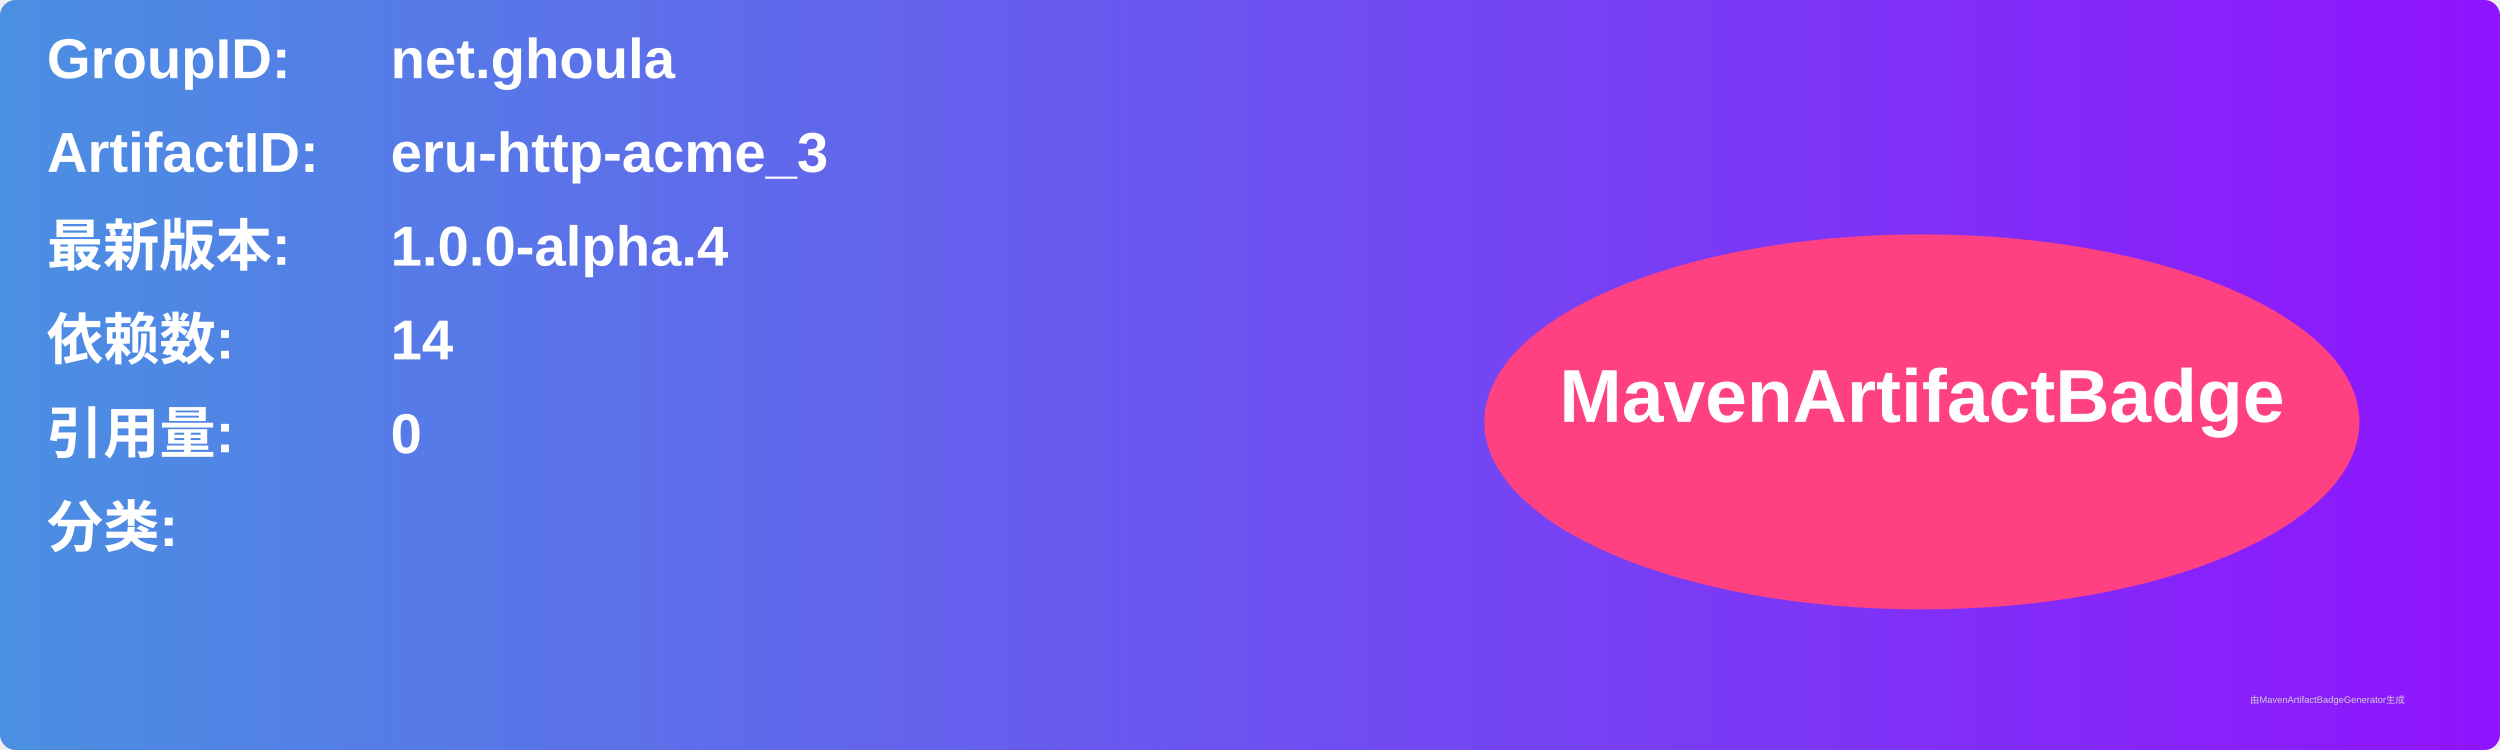
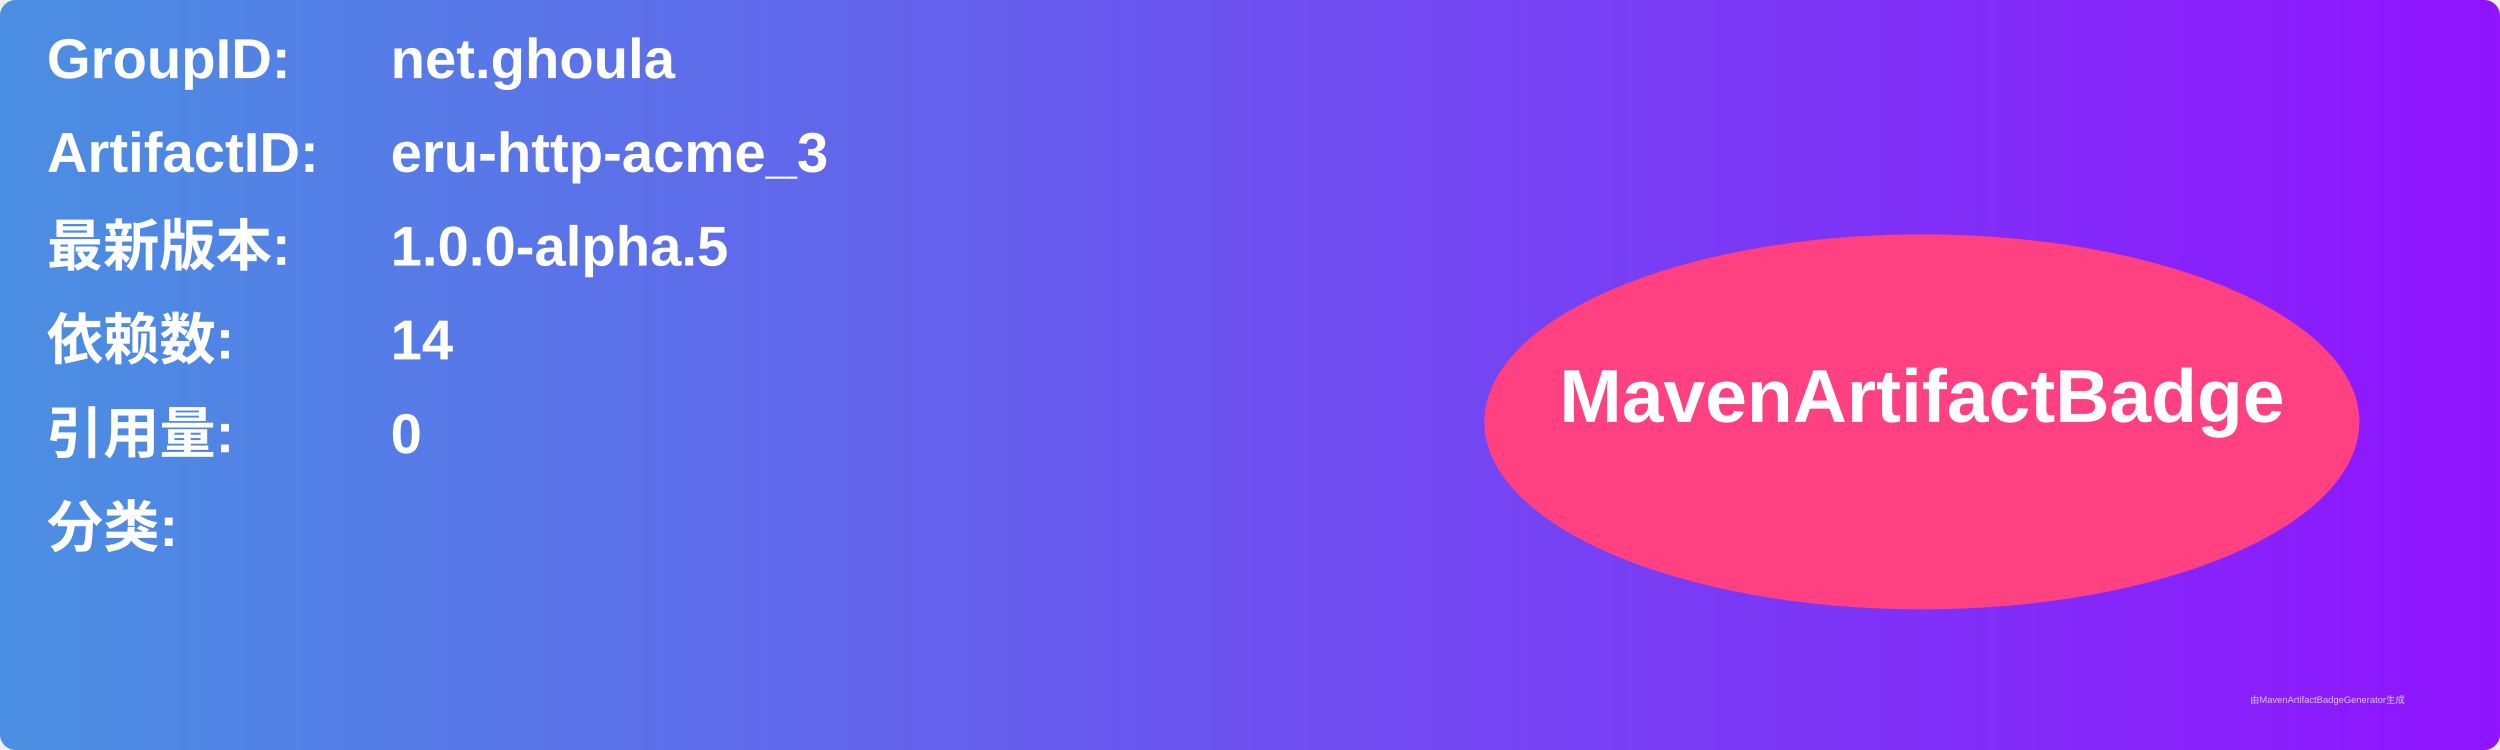
<svg xmlns="http://www.w3.org/2000/svg" width="800" height="240" viewBox="0 0 800 240">
  <linearGradient id="grad" x1="0%" y1="0%" x2="100%" y2="0%">
    <stop offset="0%" stop-color="#4a90e2" />
    <stop offset="100%" stop-color="#9013fe" />
  </linearGradient>
  <rect width="100%" height="100%" rx="5" ry="5" fill="url(#grad)" />
  <g transform="translate(15, 15)">
    <text x="0" y="10" font-family="Arial" font-size="18" fill="white" font-weight="bold" width="260">GroupID:</text>
    <text x="110" y="10" font-family="Arial" font-size="18" fill="white" font-weight="bold" width="460">net.ghoula</text>
    <text x="0" y="40" font-family="Arial" font-size="18" fill="white" font-weight="bold" width="260">ArtifactID:</text>
    <text x="110" y="40" font-family="Arial" font-size="18" fill="white" font-weight="bold" width="460">eru-http-acme_3</text>
    <text x="0" y="70" font-family="Arial" font-size="18" fill="white" font-weight="bold">最新版本:</text>
    <text x="110" y="70" font-family="Arial" font-size="18" fill="white" font-weight="bold">
-       <tspan font-weight="bold">1.0.0-alpha.4</tspan>
+       <tspan font-weight="bold">1.0.0-alpha.5</tspan>
    </text>
    <text x="0" y="100" font-family="Arial" font-size="18" fill="white" font-weight="bold">依赖数: </text>
    <text x="110" y="100" font-family="Arial" font-size="18" fill="white">
      <tspan font-weight="bold">14</tspan>
    </text>
    <text x="0" y="130" font-family="Arial" font-size="18" fill="white" font-weight="bold">引用量: </text>
    <text x="110" y="130" font-family="Arial" font-size="18" fill="white">
      <tspan font-weight="bold">0</tspan>
    </text>
    <text x="0" y="160" font-family="Arial" font-size="18" fill="white" font-weight="bold">分类:</text>
    <text x="10" y="190" font-family="Arial" font-size="10" fill="white">
      <tspan font-weight="bold" />
    </text>
    <ellipse cx="600" cy="120" rx="140" ry="60" fill="#ff4081" />
    <text x="600" y="120" text-anchor="middle" font-family="Arial" font-size="24" fill="white" font-weight="bold">MavenArtifactBadge</text>
  </g>
  <text x="720" y="225" font-family="Arial" font-size="3" fill="#d0d0d0">由MavenArtifactBadgeGenerator生成</text>
</svg>
